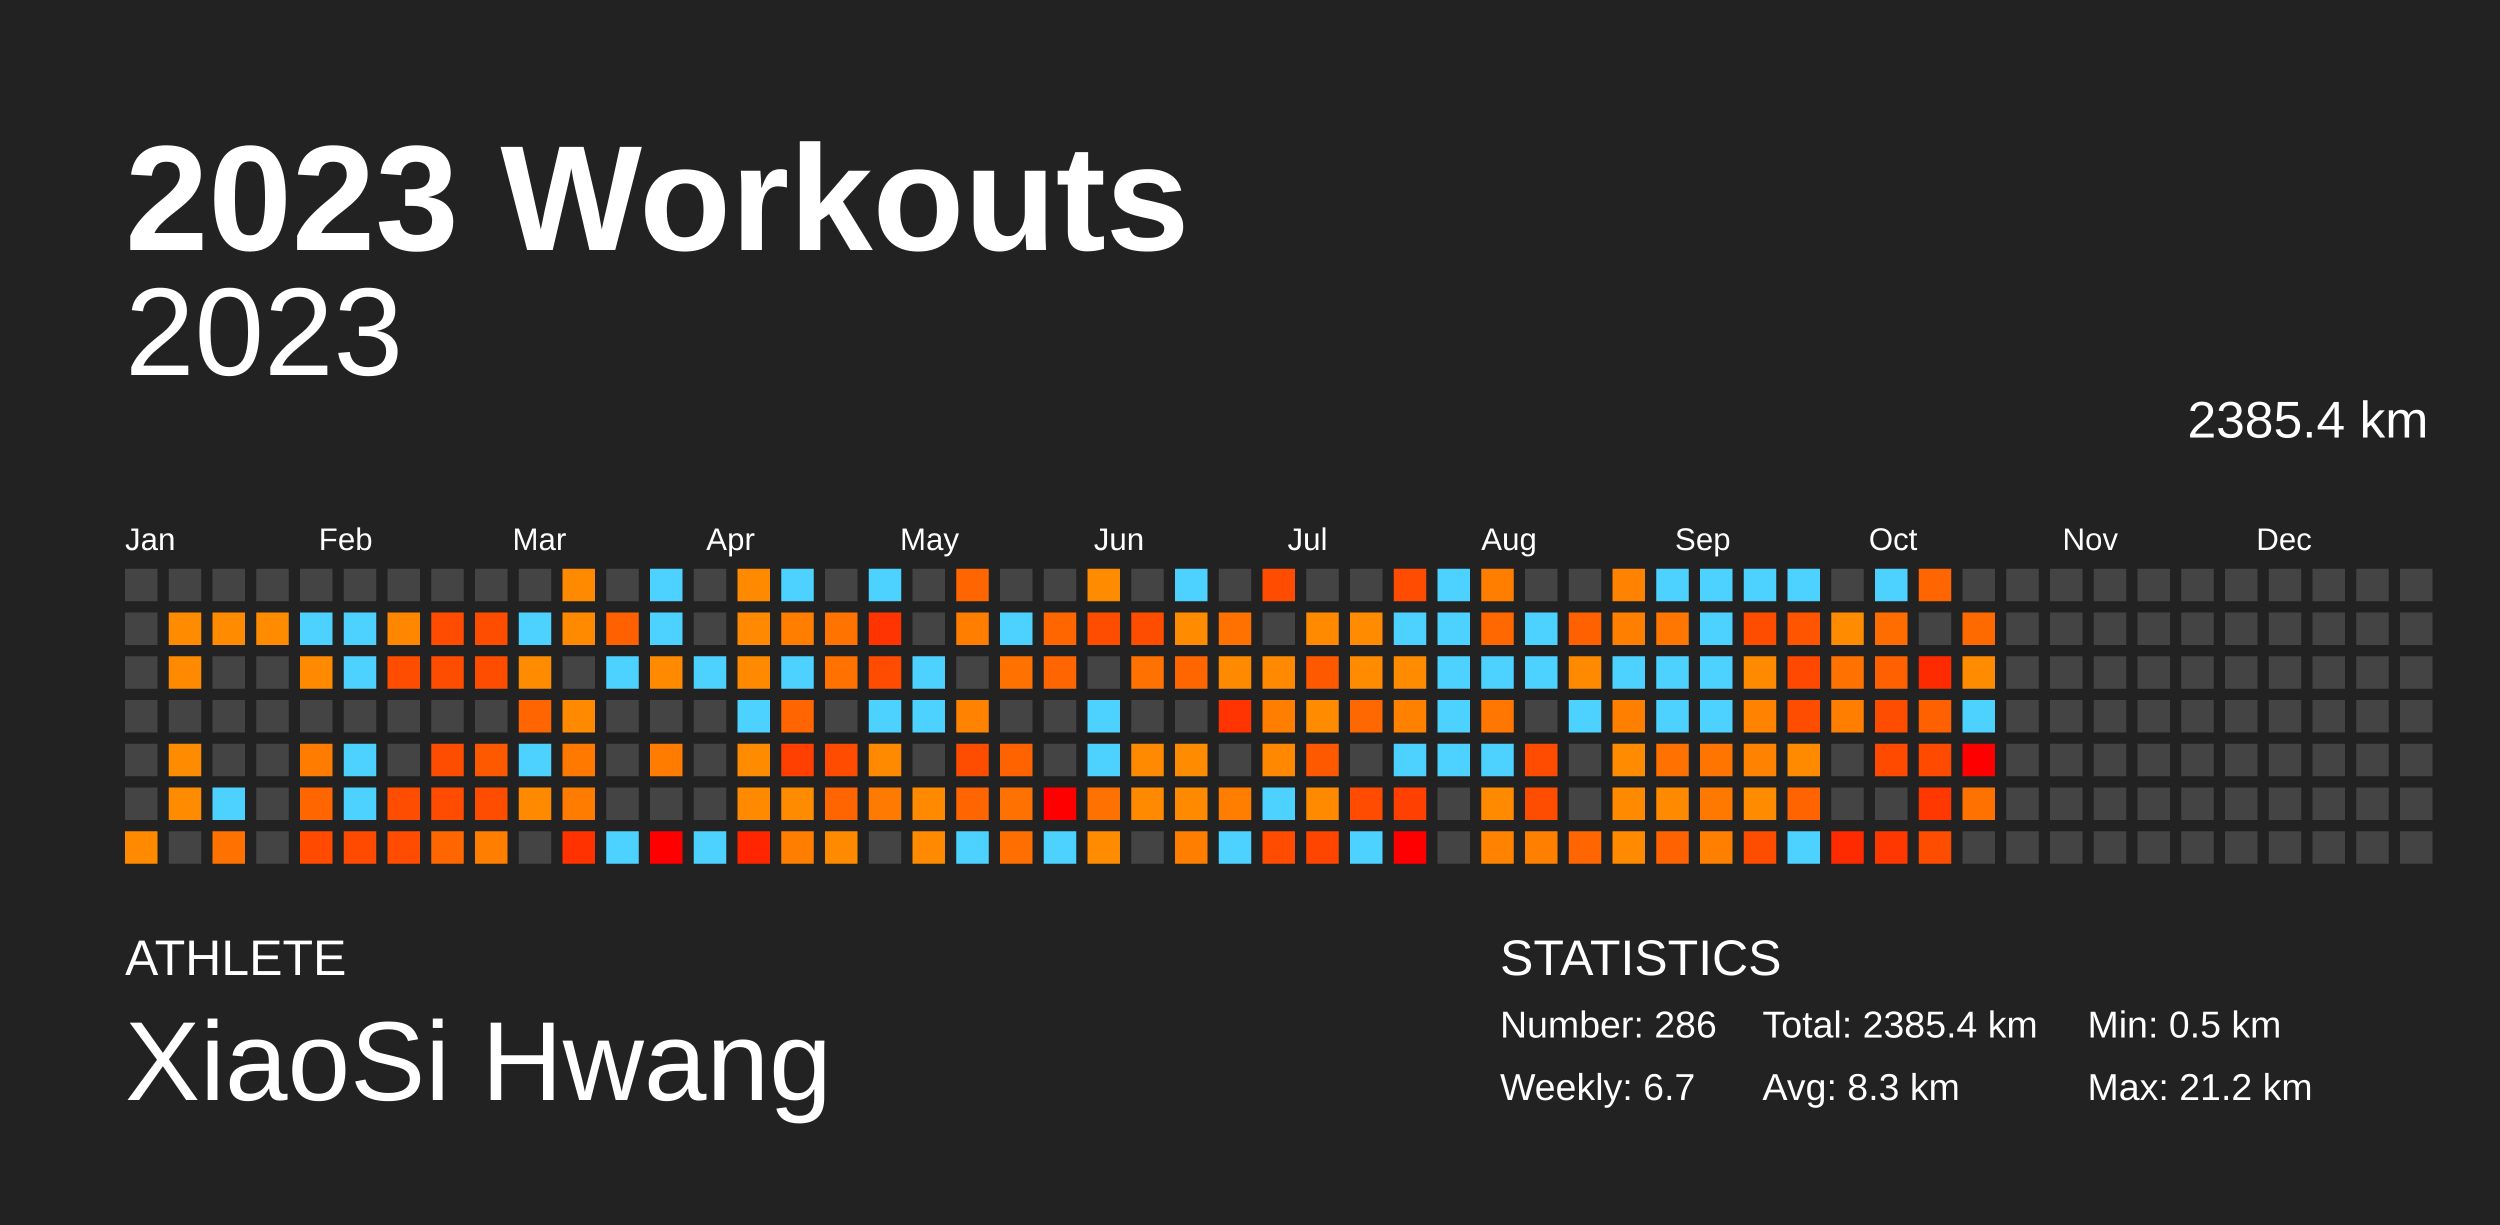
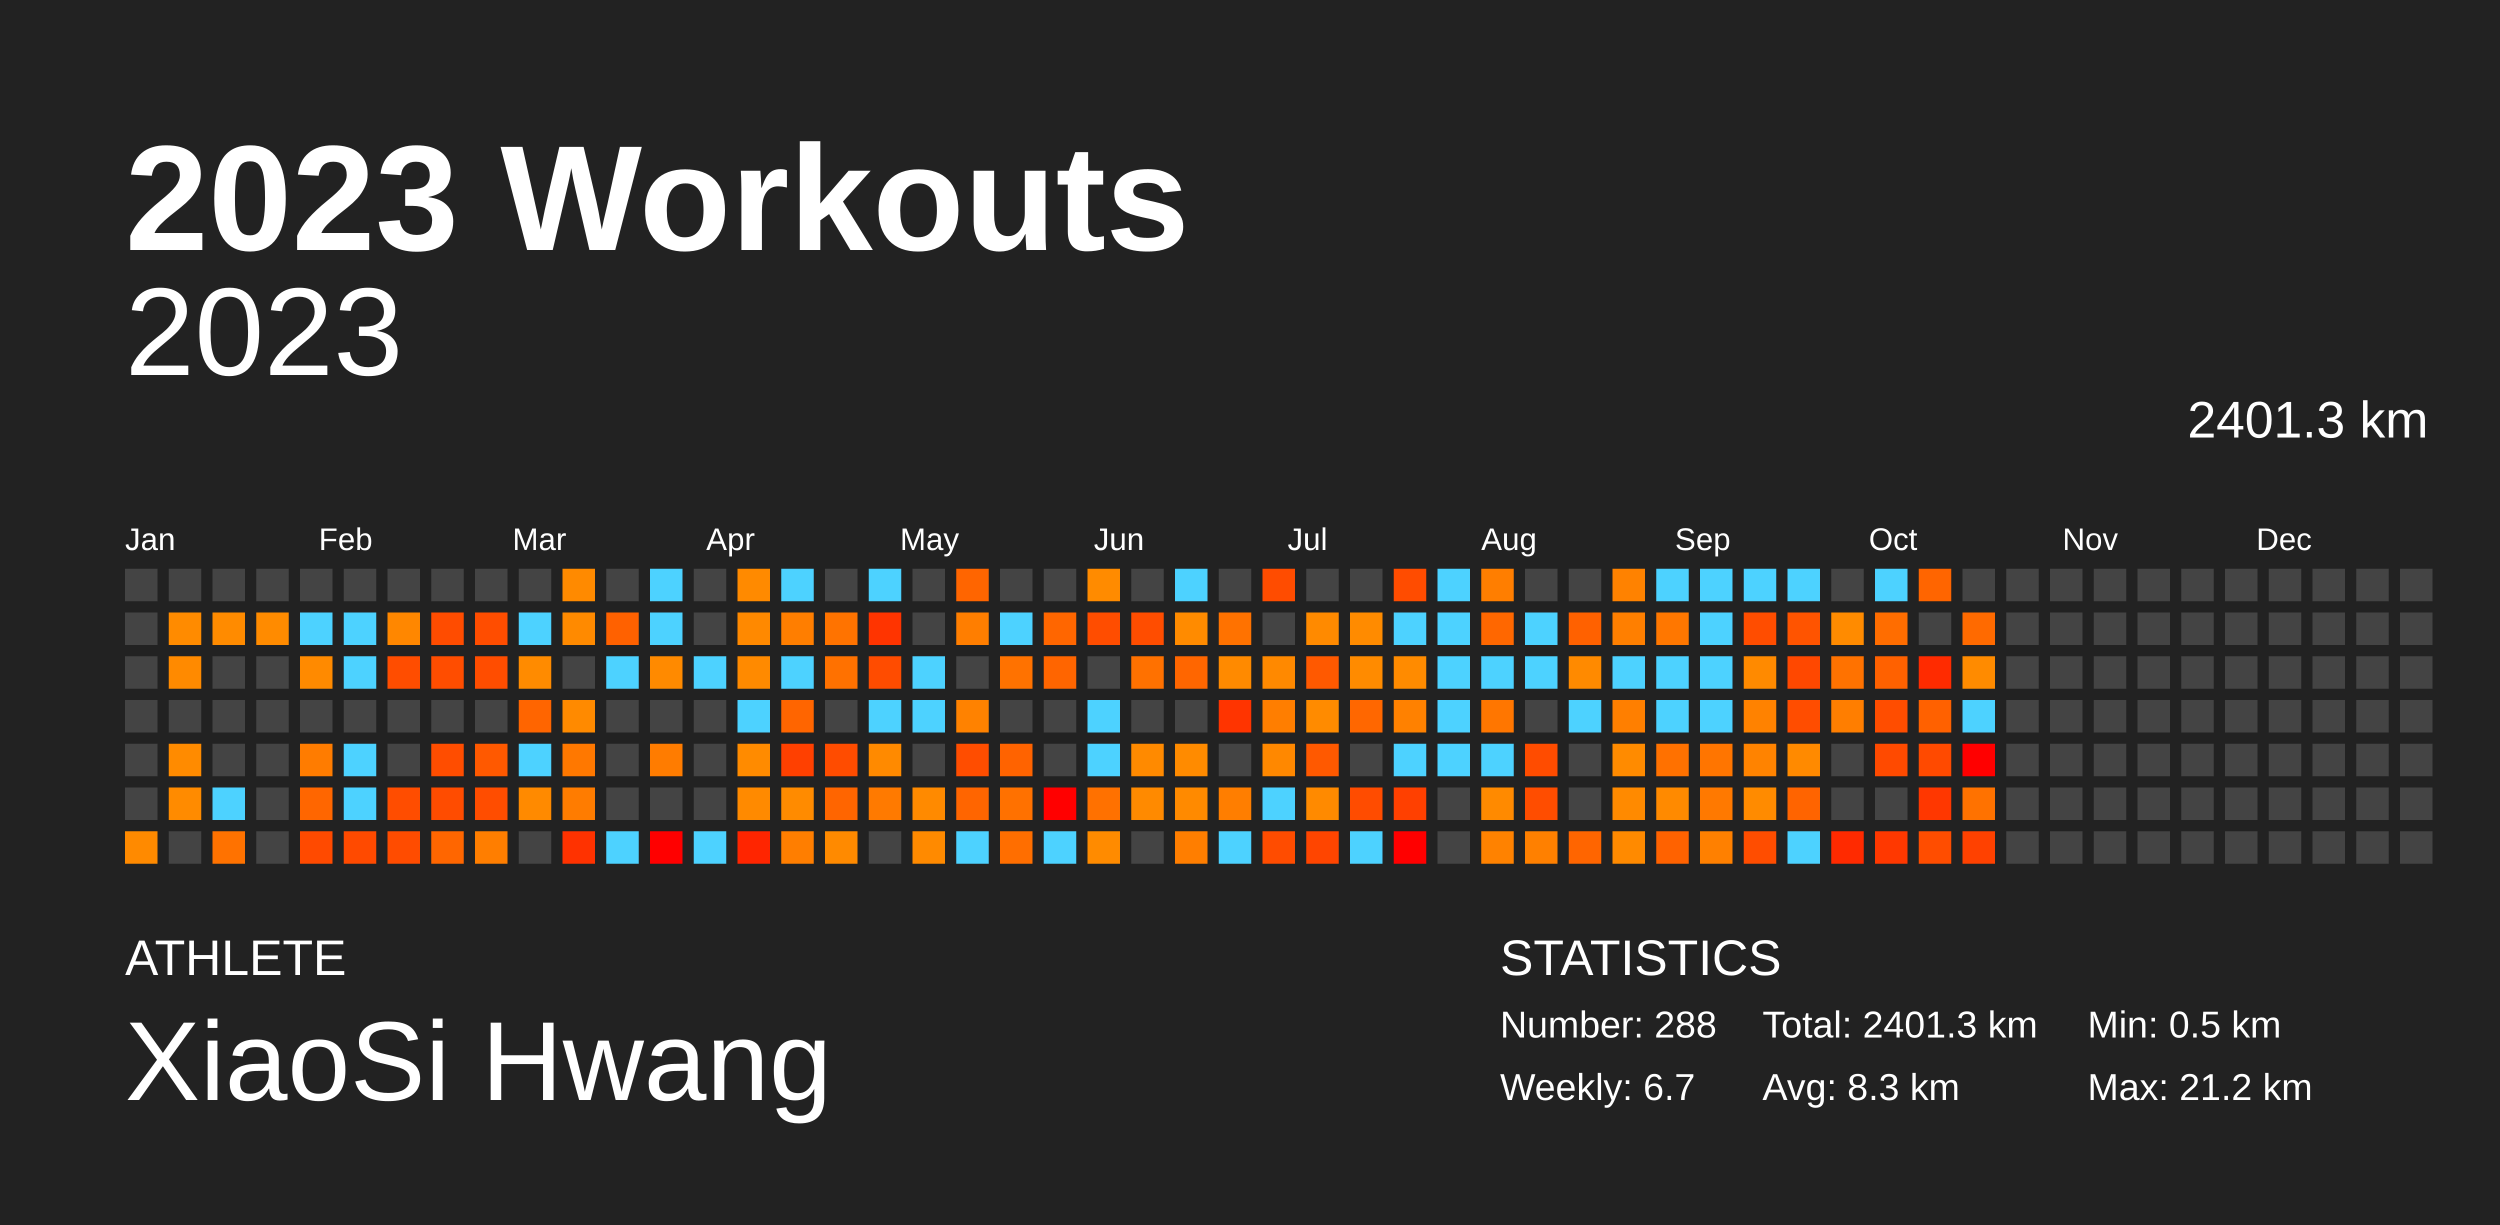
<svg xmlns="http://www.w3.org/2000/svg" baseProfile="full" height="98mm" version="1.1" viewBox="0,0,200,98" width="200mm">
  <defs />
  <rect fill="#222222" height="98" width="200" x="0" y="0" />
  <text fill="#FFFFFF" style="font-size:12px; font-family:Arial; font-weight:bold;" x="10" y="20">2023 Workouts</text>
  <text fill="#FFFFFF" style="font-size:4px; font-family:Arial" x="10" y="78">ATHLETE</text>
  <text fill="#FFFFFF" style="font-size:9px; font-family:Arial" x="10" y="88">XiaoSi Hwang</text>
  <text fill="#FFFFFF" style="font-size:4px; font-family:Arial" x="120" y="78">STATISTICS</text>
-   <text fill="#FFFFFF" style="font-size:3px; font-family:Arial" x="120" y="83">Number: 286</text>
+   <text fill="#FFFFFF" style="font-size:3px; font-family:Arial" x="120" y="83">Number: 288</text>
  <text fill="#FFFFFF" style="font-size:3px; font-family:Arial" x="120" y="88">Weekly: 6.7</text>
-   <text fill="#FFFFFF" style="font-size:3px; font-family:Arial" x="141" y="83">Total: 2385.4 km</text>
+   <text fill="#FFFFFF" style="font-size:3px; font-family:Arial" x="141" y="83">Total: 2401.3 km</text>
  <text fill="#FFFFFF" style="font-size:3px; font-family:Arial" x="141" y="88">Avg: 8.3 km</text>
  <text fill="#FFFFFF" style="font-size:3px; font-family:Arial" x="167" y="83">Min: 0.5 km</text>
  <text fill="#FFFFFF" style="font-size:3px; font-family:Arial" x="167" y="88">Max: 21.2 km</text>
  <text alignment-baseline="hanging" fill="#FFFFFF" style="font-size:10.0px; font-family:Arial;" x="10" y="30">2023</text>
-   <text alignment-baseline="hanging" fill="#FFFFFF" style="font-size:4.125px; font-family:Arial;" x="175" y="35">2385.4 km</text>
+   <text alignment-baseline="hanging" fill="#FFFFFF" style="font-size:4.125px; font-family:Arial;" x="175" y="35">2401.3 km</text>
  <text fill="#FFFFFF" style="font-size:2.5px; font-family:Arial" x="10.0" y="44">Jan</text>
  <text fill="#FFFFFF" style="font-size:2.5px; font-family:Arial" x="25.5" y="44">Feb</text>
  <text fill="#FFFFFF" style="font-size:2.5px; font-family:Arial" x="41.0" y="44">Mar</text>
  <text fill="#FFFFFF" style="font-size:2.5px; font-family:Arial" x="56.5" y="44">Apr</text>
  <text fill="#FFFFFF" style="font-size:2.5px; font-family:Arial" x="72.0" y="44">May</text>
  <text fill="#FFFFFF" style="font-size:2.5px; font-family:Arial" x="87.5" y="44">Jun</text>
  <text fill="#FFFFFF" style="font-size:2.5px; font-family:Arial" x="103.0" y="44">Jul</text>
  <text fill="#FFFFFF" style="font-size:2.5px; font-family:Arial" x="118.5" y="44">Aug</text>
  <text fill="#FFFFFF" style="font-size:2.5px; font-family:Arial" x="134.0" y="44">Sep</text>
  <text fill="#FFFFFF" style="font-size:2.5px; font-family:Arial" x="149.5" y="44">Oct</text>
  <text fill="#FFFFFF" style="font-size:2.5px; font-family:Arial" x="165.0" y="44">Nov</text>
  <text fill="#FFFFFF" style="font-size:2.5px; font-family:Arial" x="180.5" y="44">Dec</text>
  <rect fill="#444444" height="2.6" width="2.6" x="10.0" y="45.5" />
  <rect fill="#444444" height="2.6" width="2.6" x="10.0" y="49.0" />
  <rect fill="#444444" height="2.6" width="2.6" x="10.0" y="52.5" />
  <rect fill="#444444" height="2.6" width="2.6" x="10.0" y="56.0" />
  <rect fill="#444444" height="2.6" width="2.6" x="10.0" y="59.5" />
  <rect fill="#444444" height="2.6" width="2.6" x="10.0" y="63.0" />
  <rect fill="#ff8a00" height="2.6" width="2.6" x="10.0" y="66.5" />
  <rect fill="#444444" height="2.6" width="2.6" x="13.5" y="45.5" />
  <rect fill="#ff8b00" height="2.6" width="2.6" x="13.5" y="49.0" />
  <rect fill="#ff8a00" height="2.6" width="2.6" x="13.5" y="52.5" />
  <rect fill="#444444" height="2.6" width="2.6" x="13.5" y="56.0" />
  <rect fill="#ff8b00" height="2.6" width="2.6" x="13.5" y="59.5" />
  <rect fill="#ff8b00" height="2.6" width="2.6" x="13.5" y="63.0" />
  <rect fill="#444444" height="2.6" width="2.6" x="13.5" y="66.5" />
  <rect fill="#444444" height="2.6" width="2.6" x="17.0" y="45.5" />
  <rect fill="#ff8b00" height="2.6" width="2.6" x="17.0" y="49.0" />
  <rect fill="#444444" height="2.6" width="2.6" x="17.0" y="52.5" />
  <rect fill="#444444" height="2.6" width="2.6" x="17.0" y="56.0" />
  <rect fill="#444444" height="2.6" width="2.6" x="17.0" y="59.5" />
  <rect fill="#4dd2ff" height="2.6" width="2.6" x="17.0" y="63.0" />
  <rect fill="#ff7200" height="2.6" width="2.6" x="17.0" y="66.5" />
  <rect fill="#444444" height="2.6" width="2.6" x="20.5" y="45.5" />
  <rect fill="#ff8b00" height="2.6" width="2.6" x="20.5" y="49.0" />
  <rect fill="#444444" height="2.6" width="2.6" x="20.5" y="52.5" />
  <rect fill="#444444" height="2.6" width="2.6" x="20.5" y="56.0" />
  <rect fill="#444444" height="2.6" width="2.6" x="20.5" y="59.5" />
  <rect fill="#444444" height="2.6" width="2.6" x="20.5" y="63.0" />
  <rect fill="#444444" height="2.6" width="2.6" x="20.5" y="66.5" />
  <rect fill="#444444" height="2.6" width="2.6" x="24.0" y="45.5" />
  <rect fill="#4dd2ff" height="2.6" width="2.6" x="24.0" y="49.0" />
  <rect fill="#ff8a00" height="2.6" width="2.6" x="24.0" y="52.5" />
  <rect fill="#444444" height="2.6" width="2.6" x="24.0" y="56.0" />
  <rect fill="#ff7c00" height="2.6" width="2.6" x="24.0" y="59.5" />
  <rect fill="#ff6600" height="2.6" width="2.6" x="24.0" y="63.0" />
  <rect fill="#ff4a00" height="2.6" width="2.6" x="24.0" y="66.5" />
  <rect fill="#444444" height="2.6" width="2.6" x="27.5" y="45.5" />
  <rect fill="#4dd2ff" height="2.6" width="2.6" x="27.5" y="49.0" />
  <rect fill="#4dd2ff" height="2.6" width="2.6" x="27.5" y="52.5" />
  <rect fill="#444444" height="2.6" width="2.6" x="27.5" y="56.0" />
  <rect fill="#4dd2ff" height="2.6" width="2.6" x="27.5" y="59.5" />
  <rect fill="#4dd2ff" height="2.6" width="2.6" x="27.5" y="63.0" />
  <rect fill="#ff4a00" height="2.6" width="2.6" x="27.5" y="66.5" />
  <rect fill="#444444" height="2.6" width="2.6" x="31.0" y="45.5" />
  <rect fill="#ff8700" height="2.6" width="2.6" x="31.0" y="49.0" />
  <rect fill="#ff4d00" height="2.6" width="2.6" x="31.0" y="52.5" />
  <rect fill="#444444" height="2.6" width="2.6" x="31.0" y="56.0" />
  <rect fill="#444444" height="2.6" width="2.6" x="31.0" y="59.5" />
  <rect fill="#ff4d00" height="2.6" width="2.6" x="31.0" y="63.0" />
  <rect fill="#ff4c00" height="2.6" width="2.6" x="31.0" y="66.5" />
  <rect fill="#444444" height="2.6" width="2.6" x="34.5" y="45.5" />
  <rect fill="#ff4c00" height="2.6" width="2.6" x="34.5" y="49.0" />
  <rect fill="#ff4d00" height="2.6" width="2.6" x="34.5" y="52.5" />
  <rect fill="#444444" height="2.6" width="2.6" x="34.5" y="56.0" />
  <rect fill="#ff4d00" height="2.6" width="2.6" x="34.5" y="59.5" />
  <rect fill="#ff4c00" height="2.6" width="2.6" x="34.5" y="63.0" />
  <rect fill="#ff6600" height="2.6" width="2.6" x="34.5" y="66.5" />
  <rect fill="#444444" height="2.6" width="2.6" x="38.0" y="45.5" />
  <rect fill="#ff4d00" height="2.6" width="2.6" x="38.0" y="49.0" />
  <rect fill="#ff4d00" height="2.6" width="2.6" x="38.0" y="52.5" />
  <rect fill="#444444" height="2.6" width="2.6" x="38.0" y="56.0" />
  <rect fill="#ff5900" height="2.6" width="2.6" x="38.0" y="59.5" />
  <rect fill="#ff4d00" height="2.6" width="2.6" x="38.0" y="63.0" />
  <rect fill="#ff7e00" height="2.6" width="2.6" x="38.0" y="66.5" />
  <rect fill="#444444" height="2.6" width="2.6" x="41.5" y="45.5" />
  <rect fill="#4dd2ff" height="2.6" width="2.6" x="41.5" y="49.0" />
  <rect fill="#ff8b00" height="2.6" width="2.6" x="41.5" y="52.5" />
  <rect fill="#ff6500" height="2.6" width="2.6" x="41.5" y="56.0" />
  <rect fill="#4dd2ff" height="2.6" width="2.6" x="41.5" y="59.5" />
  <rect fill="#ff8a00" height="2.6" width="2.6" x="41.5" y="63.0" />
  <rect fill="#444444" height="2.6" width="2.6" x="41.5" y="66.5" />
  <rect fill="#ff8a00" height="2.6" width="2.6" x="45.0" y="45.5" />
  <rect fill="#ff8a00" height="2.6" width="2.6" x="45.0" y="49.0" />
  <rect fill="#444444" height="2.6" width="2.6" x="45.0" y="52.5" />
  <rect fill="#ff8a00" height="2.6" width="2.6" x="45.0" y="56.0" />
  <rect fill="#ff7800" height="2.6" width="2.6" x="45.0" y="59.5" />
  <rect fill="#ff7c00" height="2.6" width="2.6" x="45.0" y="63.0" />
  <rect fill="#ff3200" height="2.6" width="2.6" x="45.0" y="66.5" />
  <rect fill="#444444" height="2.6" width="2.6" x="48.5" y="45.5" />
  <rect fill="#ff6100" height="2.6" width="2.6" x="48.5" y="49.0" />
  <rect fill="#4dd2ff" height="2.6" width="2.6" x="48.5" y="52.5" />
  <rect fill="#444444" height="2.6" width="2.6" x="48.5" y="56.0" />
  <rect fill="#444444" height="2.6" width="2.6" x="48.5" y="59.5" />
  <rect fill="#444444" height="2.6" width="2.6" x="48.5" y="63.0" />
  <rect fill="#4dd2ff" height="2.6" width="2.6" x="48.5" y="66.5" />
  <rect fill="#4dd2ff" height="2.6" width="2.6" x="52.0" y="45.5" />
  <rect fill="#4dd2ff" height="2.6" width="2.6" x="52.0" y="49.0" />
  <rect fill="#ff8a00" height="2.6" width="2.6" x="52.0" y="52.5" />
  <rect fill="#444444" height="2.6" width="2.6" x="52.0" y="56.0" />
  <rect fill="#ff7c00" height="2.6" width="2.6" x="52.0" y="59.5" />
  <rect fill="#444444" height="2.6" width="2.6" x="52.0" y="63.0" />
  <rect fill="red" height="2.6" width="2.6" x="52.0" y="66.5" />
  <rect fill="#444444" height="2.6" width="2.6" x="55.5" y="45.5" />
  <rect fill="#444444" height="2.6" width="2.6" x="55.5" y="49.0" />
  <rect fill="#4dd2ff" height="2.6" width="2.6" x="55.5" y="52.5" />
  <rect fill="#444444" height="2.6" width="2.6" x="55.5" y="56.0" />
  <rect fill="#444444" height="2.6" width="2.6" x="55.5" y="59.5" />
  <rect fill="#444444" height="2.6" width="2.6" x="55.5" y="63.0" />
  <rect fill="#4dd2ff" height="2.6" width="2.6" x="55.5" y="66.5" />
  <rect fill="#ff8a00" height="2.6" width="2.6" x="59.0" y="45.5" />
  <rect fill="#ff8900" height="2.6" width="2.6" x="59.0" y="49.0" />
  <rect fill="#ff8a00" height="2.6" width="2.6" x="59.0" y="52.5" />
  <rect fill="#4dd2ff" height="2.6" width="2.6" x="59.0" y="56.0" />
  <rect fill="#ff8b00" height="2.6" width="2.6" x="59.0" y="59.5" />
  <rect fill="#ff8a00" height="2.6" width="2.6" x="59.0" y="63.0" />
  <rect fill="#ff2500" height="2.6" width="2.6" x="59.0" y="66.5" />
  <rect fill="#4dd2ff" height="2.6" width="2.6" x="62.5" y="45.5" />
  <rect fill="#ff7e00" height="2.6" width="2.6" x="62.5" y="49.0" />
  <rect fill="#4dd2ff" height="2.6" width="2.6" x="62.5" y="52.5" />
  <rect fill="#ff6500" height="2.6" width="2.6" x="62.5" y="56.0" />
  <rect fill="#ff4000" height="2.6" width="2.6" x="62.5" y="59.5" />
  <rect fill="#ff8b00" height="2.6" width="2.6" x="62.5" y="63.0" />
  <rect fill="#ff7e00" height="2.6" width="2.6" x="62.5" y="66.5" />
  <rect fill="#444444" height="2.6" width="2.6" x="66.0" y="45.5" />
  <rect fill="#ff7300" height="2.6" width="2.6" x="66.0" y="49.0" />
  <rect fill="#ff7100" height="2.6" width="2.6" x="66.0" y="52.5" />
  <rect fill="#444444" height="2.6" width="2.6" x="66.0" y="56.0" />
  <rect fill="#ff4c00" height="2.6" width="2.6" x="66.0" y="59.5" />
  <rect fill="#ff6500" height="2.6" width="2.6" x="66.0" y="63.0" />
  <rect fill="#ff8a00" height="2.6" width="2.6" x="66.0" y="66.5" />
  <rect fill="#4dd2ff" height="2.6" width="2.6" x="69.5" y="45.5" />
  <rect fill="#ff3400" height="2.6" width="2.6" x="69.5" y="49.0" />
  <rect fill="#ff4c00" height="2.6" width="2.6" x="69.5" y="52.5" />
  <rect fill="#4dd2ff" height="2.6" width="2.6" x="69.5" y="56.0" />
  <rect fill="#ff8a00" height="2.6" width="2.6" x="69.5" y="59.5" />
  <rect fill="#ff7a00" height="2.6" width="2.6" x="69.5" y="63.0" />
  <rect fill="#444444" height="2.6" width="2.6" x="69.5" y="66.5" />
  <rect fill="#444444" height="2.6" width="2.6" x="73.0" y="45.5" />
  <rect fill="#444444" height="2.6" width="2.6" x="73.0" y="49.0" />
  <rect fill="#4dd2ff" height="2.6" width="2.6" x="73.0" y="52.5" />
  <rect fill="#4dd2ff" height="2.6" width="2.6" x="73.0" y="56.0" />
  <rect fill="#444444" height="2.6" width="2.6" x="73.0" y="59.5" />
  <rect fill="#ff8a00" height="2.6" width="2.6" x="73.0" y="63.0" />
  <rect fill="#ff8a00" height="2.6" width="2.6" x="73.0" y="66.5" />
  <rect fill="#ff6500" height="2.6" width="2.6" x="76.5" y="45.5" />
  <rect fill="#ff7e00" height="2.6" width="2.6" x="76.5" y="49.0" />
  <rect fill="#444444" height="2.6" width="2.6" x="76.5" y="52.5" />
  <rect fill="#ff8200" height="2.6" width="2.6" x="76.5" y="56.0" />
  <rect fill="#ff4d00" height="2.6" width="2.6" x="76.5" y="59.5" />
  <rect fill="#ff6500" height="2.6" width="2.6" x="76.5" y="63.0" />
  <rect fill="#4dd2ff" height="2.6" width="2.6" x="76.5" y="66.5" />
  <rect fill="#444444" height="2.6" width="2.6" x="80.0" y="45.5" />
  <rect fill="#4dd2ff" height="2.6" width="2.6" x="80.0" y="49.0" />
  <rect fill="#ff7200" height="2.6" width="2.6" x="80.0" y="52.5" />
  <rect fill="#444444" height="2.6" width="2.6" x="80.0" y="56.0" />
  <rect fill="#ff6300" height="2.6" width="2.6" x="80.0" y="59.5" />
  <rect fill="#ff7100" height="2.6" width="2.6" x="80.0" y="63.0" />
  <rect fill="#ff6e00" height="2.6" width="2.6" x="80.0" y="66.5" />
  <rect fill="#444444" height="2.6" width="2.6" x="83.5" y="45.5" />
  <rect fill="#ff6600" height="2.6" width="2.6" x="83.5" y="49.0" />
  <rect fill="#ff6500" height="2.6" width="2.6" x="83.5" y="52.5" />
  <rect fill="#444444" height="2.6" width="2.6" x="83.5" y="56.0" />
  <rect fill="#444444" height="2.6" width="2.6" x="83.5" y="59.5" />
  <rect fill="red" height="2.6" width="2.6" x="83.5" y="63.0" />
  <rect fill="#4dd2ff" height="2.6" width="2.6" x="83.5" y="66.5" />
  <rect fill="#ff8b00" height="2.6" width="2.6" x="87.0" y="45.5" />
  <rect fill="#ff4d00" height="2.6" width="2.6" x="87.0" y="49.0" />
  <rect fill="#444444" height="2.6" width="2.6" x="87.0" y="52.5" />
  <rect fill="#4dd2ff" height="2.6" width="2.6" x="87.0" y="56.0" />
  <rect fill="#4dd2ff" height="2.6" width="2.6" x="87.0" y="59.5" />
  <rect fill="#ff7100" height="2.6" width="2.6" x="87.0" y="63.0" />
  <rect fill="#ff8b00" height="2.6" width="2.6" x="87.0" y="66.5" />
  <rect fill="#444444" height="2.6" width="2.6" x="90.5" y="45.5" />
  <rect fill="#ff4d00" height="2.6" width="2.6" x="90.5" y="49.0" />
  <rect fill="#ff7100" height="2.6" width="2.6" x="90.5" y="52.5" />
  <rect fill="#444444" height="2.6" width="2.6" x="90.5" y="56.0" />
  <rect fill="#ff8a00" height="2.6" width="2.6" x="90.5" y="59.5" />
  <rect fill="#ff8a00" height="2.6" width="2.6" x="90.5" y="63.0" />
  <rect fill="#444444" height="2.6" width="2.6" x="90.5" y="66.5" />
  <rect fill="#4dd2ff" height="2.6" width="2.6" x="94.0" y="45.5" />
  <rect fill="#ff8b00" height="2.6" width="2.6" x="94.0" y="49.0" />
  <rect fill="#ff6600" height="2.6" width="2.6" x="94.0" y="52.5" />
  <rect fill="#444444" height="2.6" width="2.6" x="94.0" y="56.0" />
  <rect fill="#ff8b00" height="2.6" width="2.6" x="94.0" y="59.5" />
  <rect fill="#ff8a00" height="2.6" width="2.6" x="94.0" y="63.0" />
  <rect fill="#ff7e00" height="2.6" width="2.6" x="94.0" y="66.5" />
  <rect fill="#444444" height="2.6" width="2.6" x="97.5" y="45.5" />
  <rect fill="#ff7200" height="2.6" width="2.6" x="97.5" y="49.0" />
  <rect fill="#ff8a00" height="2.6" width="2.6" x="97.5" y="52.5" />
  <rect fill="#ff3400" height="2.6" width="2.6" x="97.5" y="56.0" />
  <rect fill="#444444" height="2.6" width="2.6" x="97.5" y="59.5" />
  <rect fill="#ff7e00" height="2.6" width="2.6" x="97.5" y="63.0" />
  <rect fill="#4dd2ff" height="2.6" width="2.6" x="97.5" y="66.5" />
  <rect fill="#ff4c00" height="2.6" width="2.6" x="101.0" y="45.5" />
  <rect fill="#444444" height="2.6" width="2.6" x="101.0" y="49.0" />
  <rect fill="#ff8900" height="2.6" width="2.6" x="101.0" y="52.5" />
  <rect fill="#ff7e00" height="2.6" width="2.6" x="101.0" y="56.0" />
  <rect fill="#ff8800" height="2.6" width="2.6" x="101.0" y="59.5" />
  <rect fill="#4dd2ff" height="2.6" width="2.6" x="101.0" y="63.0" />
  <rect fill="#ff4c00" height="2.6" width="2.6" x="101.0" y="66.5" />
  <rect fill="#444444" height="2.6" width="2.6" x="104.5" y="45.5" />
  <rect fill="#ff8a00" height="2.6" width="2.6" x="104.5" y="49.0" />
  <rect fill="#ff5900" height="2.6" width="2.6" x="104.5" y="52.5" />
  <rect fill="#ff8b00" height="2.6" width="2.6" x="104.5" y="56.0" />
  <rect fill="#ff5900" height="2.6" width="2.6" x="104.5" y="59.5" />
  <rect fill="#ff8a00" height="2.6" width="2.6" x="104.5" y="63.0" />
  <rect fill="#ff4500" height="2.6" width="2.6" x="104.5" y="66.5" />
  <rect fill="#444444" height="2.6" width="2.6" x="108.0" y="45.5" />
  <rect fill="#ff8b00" height="2.6" width="2.6" x="108.0" y="49.0" />
  <rect fill="#ff8b00" height="2.6" width="2.6" x="108.0" y="52.5" />
  <rect fill="#ff6700" height="2.6" width="2.6" x="108.0" y="56.0" />
  <rect fill="#444444" height="2.6" width="2.6" x="108.0" y="59.5" />
  <rect fill="#ff4c00" height="2.6" width="2.6" x="108.0" y="63.0" />
  <rect fill="#4dd2ff" height="2.6" width="2.6" x="108.0" y="66.5" />
  <rect fill="#ff4c00" height="2.6" width="2.6" x="111.5" y="45.5" />
  <rect fill="#4dd2ff" height="2.6" width="2.6" x="111.5" y="49.0" />
  <rect fill="#ff8b00" height="2.6" width="2.6" x="111.5" y="52.5" />
  <rect fill="#ff8100" height="2.6" width="2.6" x="111.5" y="56.0" />
  <rect fill="#4dd2ff" height="2.6" width="2.6" x="111.5" y="59.5" />
  <rect fill="#ff4000" height="2.6" width="2.6" x="111.5" y="63.0" />
  <rect fill="red" height="2.6" width="2.6" x="111.5" y="66.5" />
  <rect fill="#4dd2ff" height="2.6" width="2.6" x="115.0" y="45.5" />
  <rect fill="#4dd2ff" height="2.6" width="2.6" x="115.0" y="49.0" />
  <rect fill="#4dd2ff" height="2.6" width="2.6" x="115.0" y="52.5" />
  <rect fill="#4dd2ff" height="2.6" width="2.6" x="115.0" y="56.0" />
  <rect fill="#4dd2ff" height="2.6" width="2.6" x="115.0" y="59.5" />
  <rect fill="#444444" height="2.6" width="2.6" x="115.0" y="63.0" />
  <rect fill="#444444" height="2.6" width="2.6" x="115.0" y="66.5" />
  <rect fill="#ff7e00" height="2.6" width="2.6" x="118.5" y="45.5" />
  <rect fill="#ff6700" height="2.6" width="2.6" x="118.5" y="49.0" />
  <rect fill="#4dd2ff" height="2.6" width="2.6" x="118.5" y="52.5" />
  <rect fill="#ff7600" height="2.6" width="2.6" x="118.5" y="56.0" />
  <rect fill="#4dd2ff" height="2.6" width="2.6" x="118.5" y="59.5" />
  <rect fill="#ff8a00" height="2.6" width="2.6" x="118.5" y="63.0" />
  <rect fill="#ff8200" height="2.6" width="2.6" x="118.5" y="66.5" />
  <rect fill="#444444" height="2.6" width="2.6" x="122.0" y="45.5" />
  <rect fill="#4dd2ff" height="2.6" width="2.6" x="122.0" y="49.0" />
  <rect fill="#4dd2ff" height="2.6" width="2.6" x="122.0" y="52.5" />
  <rect fill="#444444" height="2.6" width="2.6" x="122.0" y="56.0" />
  <rect fill="#ff4c00" height="2.6" width="2.6" x="122.0" y="59.5" />
  <rect fill="#ff4d00" height="2.6" width="2.6" x="122.0" y="63.0" />
  <rect fill="#ff8000" height="2.6" width="2.6" x="122.0" y="66.5" />
  <rect fill="#444444" height="2.6" width="2.6" x="125.5" y="45.5" />
  <rect fill="#ff6100" height="2.6" width="2.6" x="125.5" y="49.0" />
  <rect fill="#ff8a00" height="2.6" width="2.6" x="125.5" y="52.5" />
  <rect fill="#4dd2ff" height="2.6" width="2.6" x="125.5" y="56.0" />
  <rect fill="#444444" height="2.6" width="2.6" x="125.5" y="59.5" />
  <rect fill="#444444" height="2.6" width="2.6" x="125.5" y="63.0" />
  <rect fill="#ff6500" height="2.6" width="2.6" x="125.5" y="66.5" />
  <rect fill="#ff8200" height="2.6" width="2.6" x="129.0" y="45.5" />
  <rect fill="#ff7f00" height="2.6" width="2.6" x="129.0" y="49.0" />
  <rect fill="#4dd2ff" height="2.6" width="2.6" x="129.0" y="52.5" />
  <rect fill="#ff7f00" height="2.6" width="2.6" x="129.0" y="56.0" />
  <rect fill="#ff8b00" height="2.6" width="2.6" x="129.0" y="59.5" />
  <rect fill="#ff8a00" height="2.6" width="2.6" x="129.0" y="63.0" />
  <rect fill="#ff8a00" height="2.6" width="2.6" x="129.0" y="66.5" />
  <rect fill="#4dd2ff" height="2.6" width="2.6" x="132.5" y="45.5" />
  <rect fill="#ff7700" height="2.6" width="2.6" x="132.5" y="49.0" />
  <rect fill="#4dd2ff" height="2.6" width="2.6" x="132.5" y="52.5" />
  <rect fill="#4dd2ff" height="2.6" width="2.6" x="132.5" y="56.0" />
  <rect fill="#ff7100" height="2.6" width="2.6" x="132.5" y="59.5" />
  <rect fill="#ff8a00" height="2.6" width="2.6" x="132.5" y="63.0" />
  <rect fill="#ff6200" height="2.6" width="2.6" x="132.5" y="66.5" />
  <rect fill="#4dd2ff" height="2.6" width="2.6" x="136.0" y="45.5" />
  <rect fill="#4dd2ff" height="2.6" width="2.6" x="136.0" y="49.0" />
  <rect fill="#4dd2ff" height="2.6" width="2.6" x="136.0" y="52.5" />
  <rect fill="#4dd2ff" height="2.6" width="2.6" x="136.0" y="56.0" />
  <rect fill="#ff7500" height="2.6" width="2.6" x="136.0" y="59.5" />
  <rect fill="#ff7900" height="2.6" width="2.6" x="136.0" y="63.0" />
  <rect fill="#ff8000" height="2.6" width="2.6" x="136.0" y="66.5" />
  <rect fill="#4dd2ff" height="2.6" width="2.6" x="139.5" y="45.5" />
  <rect fill="#ff4d00" height="2.6" width="2.6" x="139.5" y="49.0" />
  <rect fill="#ff8a00" height="2.6" width="2.6" x="139.5" y="52.5" />
  <rect fill="#ff8200" height="2.6" width="2.6" x="139.5" y="56.0" />
  <rect fill="#ff8300" height="2.6" width="2.6" x="139.5" y="59.5" />
  <rect fill="#ff8b00" height="2.6" width="2.6" x="139.5" y="63.0" />
  <rect fill="#ff4d00" height="2.6" width="2.6" x="139.5" y="66.5" />
  <rect fill="#4dd2ff" height="2.6" width="2.6" x="143.0" y="45.5" />
  <rect fill="#ff5400" height="2.6" width="2.6" x="143.0" y="49.0" />
  <rect fill="#ff4800" height="2.6" width="2.6" x="143.0" y="52.5" />
  <rect fill="#ff4d00" height="2.6" width="2.6" x="143.0" y="56.0" />
  <rect fill="#ff8a00" height="2.6" width="2.6" x="143.0" y="59.5" />
  <rect fill="#ff6400" height="2.6" width="2.6" x="143.0" y="63.0" />
  <rect fill="#4dd2ff" height="2.6" width="2.6" x="143.0" y="66.5" />
  <rect fill="#444444" height="2.6" width="2.6" x="146.5" y="45.5" />
  <rect fill="#ff8b00" height="2.6" width="2.6" x="146.5" y="49.0" />
  <rect fill="#ff7200" height="2.6" width="2.6" x="146.5" y="52.5" />
  <rect fill="#ff7e00" height="2.6" width="2.6" x="146.5" y="56.0" />
  <rect fill="#444444" height="2.6" width="2.6" x="146.5" y="59.5" />
  <rect fill="#444444" height="2.6" width="2.6" x="146.5" y="63.0" />
  <rect fill="#ff2a00" height="2.6" width="2.6" x="146.5" y="66.5" />
  <rect fill="#4dd2ff" height="2.6" width="2.6" x="150.0" y="45.5" />
  <rect fill="#ff6d00" height="2.6" width="2.6" x="150.0" y="49.0" />
  <rect fill="#ff6100" height="2.6" width="2.6" x="150.0" y="52.5" />
  <rect fill="#ff4d00" height="2.6" width="2.6" x="150.0" y="56.0" />
  <rect fill="#ff4a00" height="2.6" width="2.6" x="150.0" y="59.5" />
  <rect fill="#444444" height="2.6" width="2.6" x="150.0" y="63.0" />
  <rect fill="#ff3800" height="2.6" width="2.6" x="150.0" y="66.5" />
  <rect fill="#ff6500" height="2.6" width="2.6" x="153.5" y="45.5" />
  <rect fill="#444444" height="2.6" width="2.6" x="153.5" y="49.0" />
  <rect fill="#ff2b00" height="2.6" width="2.6" x="153.5" y="52.5" />
  <rect fill="#ff6100" height="2.6" width="2.6" x="153.5" y="56.0" />
  <rect fill="#ff4a00" height="2.6" width="2.6" x="153.5" y="59.5" />
  <rect fill="#ff3700" height="2.6" width="2.6" x="153.5" y="63.0" />
  <rect fill="#ff4d00" height="2.6" width="2.6" x="153.5" y="66.5" />
  <rect fill="#444444" height="2.6" width="2.6" x="157.0" y="45.5" />
  <rect fill="#ff6a00" height="2.6" width="2.6" x="157.0" y="49.0" />
  <rect fill="#ff8b00" height="2.6" width="2.6" x="157.0" y="52.5" />
  <rect fill="#4dd2ff" height="2.6" width="2.6" x="157.0" y="56.0" />
  <rect fill="red" height="2.6" width="2.6" x="157.0" y="59.5" />
  <rect fill="#ff7200" height="2.6" width="2.6" x="157.0" y="63.0" />
-   <rect fill="#444444" height="2.6" width="2.6" x="157.0" y="66.5" />
+   <rect fill="#ff4100" height="2.6" width="2.6" x="157.0" y="66.5" />
  <rect fill="#444444" height="2.6" width="2.6" x="160.5" y="45.5" />
  <rect fill="#444444" height="2.6" width="2.6" x="160.5" y="49.0" />
  <rect fill="#444444" height="2.6" width="2.6" x="160.5" y="52.5" />
  <rect fill="#444444" height="2.6" width="2.6" x="160.5" y="56.0" />
  <rect fill="#444444" height="2.6" width="2.6" x="160.5" y="59.5" />
  <rect fill="#444444" height="2.6" width="2.6" x="160.5" y="63.0" />
  <rect fill="#444444" height="2.6" width="2.6" x="160.5" y="66.5" />
  <rect fill="#444444" height="2.6" width="2.6" x="164.0" y="45.5" />
  <rect fill="#444444" height="2.6" width="2.6" x="164.0" y="49.0" />
  <rect fill="#444444" height="2.6" width="2.6" x="164.0" y="52.5" />
  <rect fill="#444444" height="2.6" width="2.6" x="164.0" y="56.0" />
  <rect fill="#444444" height="2.6" width="2.6" x="164.0" y="59.5" />
  <rect fill="#444444" height="2.6" width="2.6" x="164.0" y="63.0" />
  <rect fill="#444444" height="2.6" width="2.6" x="164.0" y="66.5" />
  <rect fill="#444444" height="2.6" width="2.6" x="167.5" y="45.5" />
  <rect fill="#444444" height="2.6" width="2.6" x="167.5" y="49.0" />
  <rect fill="#444444" height="2.6" width="2.6" x="167.5" y="52.5" />
  <rect fill="#444444" height="2.6" width="2.6" x="167.5" y="56.0" />
  <rect fill="#444444" height="2.6" width="2.6" x="167.5" y="59.5" />
  <rect fill="#444444" height="2.6" width="2.6" x="167.5" y="63.0" />
  <rect fill="#444444" height="2.6" width="2.6" x="167.5" y="66.5" />
  <rect fill="#444444" height="2.6" width="2.6" x="171.0" y="45.5" />
  <rect fill="#444444" height="2.6" width="2.6" x="171.0" y="49.0" />
  <rect fill="#444444" height="2.6" width="2.6" x="171.0" y="52.5" />
  <rect fill="#444444" height="2.6" width="2.6" x="171.0" y="56.0" />
  <rect fill="#444444" height="2.6" width="2.6" x="171.0" y="59.5" />
  <rect fill="#444444" height="2.6" width="2.6" x="171.0" y="63.0" />
  <rect fill="#444444" height="2.6" width="2.6" x="171.0" y="66.5" />
  <rect fill="#444444" height="2.6" width="2.6" x="174.5" y="45.5" />
  <rect fill="#444444" height="2.6" width="2.6" x="174.5" y="49.0" />
  <rect fill="#444444" height="2.6" width="2.6" x="174.5" y="52.5" />
  <rect fill="#444444" height="2.6" width="2.6" x="174.5" y="56.0" />
  <rect fill="#444444" height="2.6" width="2.6" x="174.5" y="59.5" />
  <rect fill="#444444" height="2.6" width="2.6" x="174.5" y="63.0" />
  <rect fill="#444444" height="2.6" width="2.6" x="174.5" y="66.5" />
  <rect fill="#444444" height="2.6" width="2.6" x="178.0" y="45.5" />
  <rect fill="#444444" height="2.6" width="2.6" x="178.0" y="49.0" />
  <rect fill="#444444" height="2.6" width="2.6" x="178.0" y="52.5" />
  <rect fill="#444444" height="2.6" width="2.6" x="178.0" y="56.0" />
  <rect fill="#444444" height="2.6" width="2.6" x="178.0" y="59.5" />
  <rect fill="#444444" height="2.6" width="2.6" x="178.0" y="63.0" />
  <rect fill="#444444" height="2.6" width="2.6" x="178.0" y="66.5" />
  <rect fill="#444444" height="2.6" width="2.6" x="181.5" y="45.5" />
  <rect fill="#444444" height="2.6" width="2.6" x="181.5" y="49.0" />
  <rect fill="#444444" height="2.6" width="2.6" x="181.5" y="52.5" />
  <rect fill="#444444" height="2.6" width="2.6" x="181.5" y="56.0" />
  <rect fill="#444444" height="2.6" width="2.6" x="181.5" y="59.5" />
  <rect fill="#444444" height="2.6" width="2.6" x="181.5" y="63.0" />
  <rect fill="#444444" height="2.6" width="2.6" x="181.5" y="66.5" />
  <rect fill="#444444" height="2.6" width="2.6" x="185.0" y="45.5" />
  <rect fill="#444444" height="2.6" width="2.6" x="185.0" y="49.0" />
  <rect fill="#444444" height="2.6" width="2.6" x="185.0" y="52.5" />
  <rect fill="#444444" height="2.6" width="2.6" x="185.0" y="56.0" />
  <rect fill="#444444" height="2.6" width="2.6" x="185.0" y="59.5" />
  <rect fill="#444444" height="2.6" width="2.6" x="185.0" y="63.0" />
  <rect fill="#444444" height="2.6" width="2.6" x="185.0" y="66.5" />
  <rect fill="#444444" height="2.6" width="2.6" x="188.5" y="45.5" />
  <rect fill="#444444" height="2.6" width="2.6" x="188.5" y="49.0" />
  <rect fill="#444444" height="2.6" width="2.6" x="188.5" y="52.5" />
  <rect fill="#444444" height="2.6" width="2.6" x="188.5" y="56.0" />
  <rect fill="#444444" height="2.6" width="2.6" x="188.5" y="59.5" />
  <rect fill="#444444" height="2.6" width="2.6" x="188.5" y="63.0" />
  <rect fill="#444444" height="2.6" width="2.6" x="188.5" y="66.5" />
  <rect fill="#444444" height="2.6" width="2.6" x="192.0" y="45.5" />
  <rect fill="#444444" height="2.6" width="2.6" x="192.0" y="49.0" />
  <rect fill="#444444" height="2.6" width="2.6" x="192.0" y="52.5" />
  <rect fill="#444444" height="2.6" width="2.6" x="192.0" y="56.0" />
  <rect fill="#444444" height="2.6" width="2.6" x="192.0" y="59.5" />
  <rect fill="#444444" height="2.6" width="2.6" x="192.0" y="63.0" />
  <rect fill="#444444" height="2.6" width="2.6" x="192.0" y="66.5" />
</svg>
